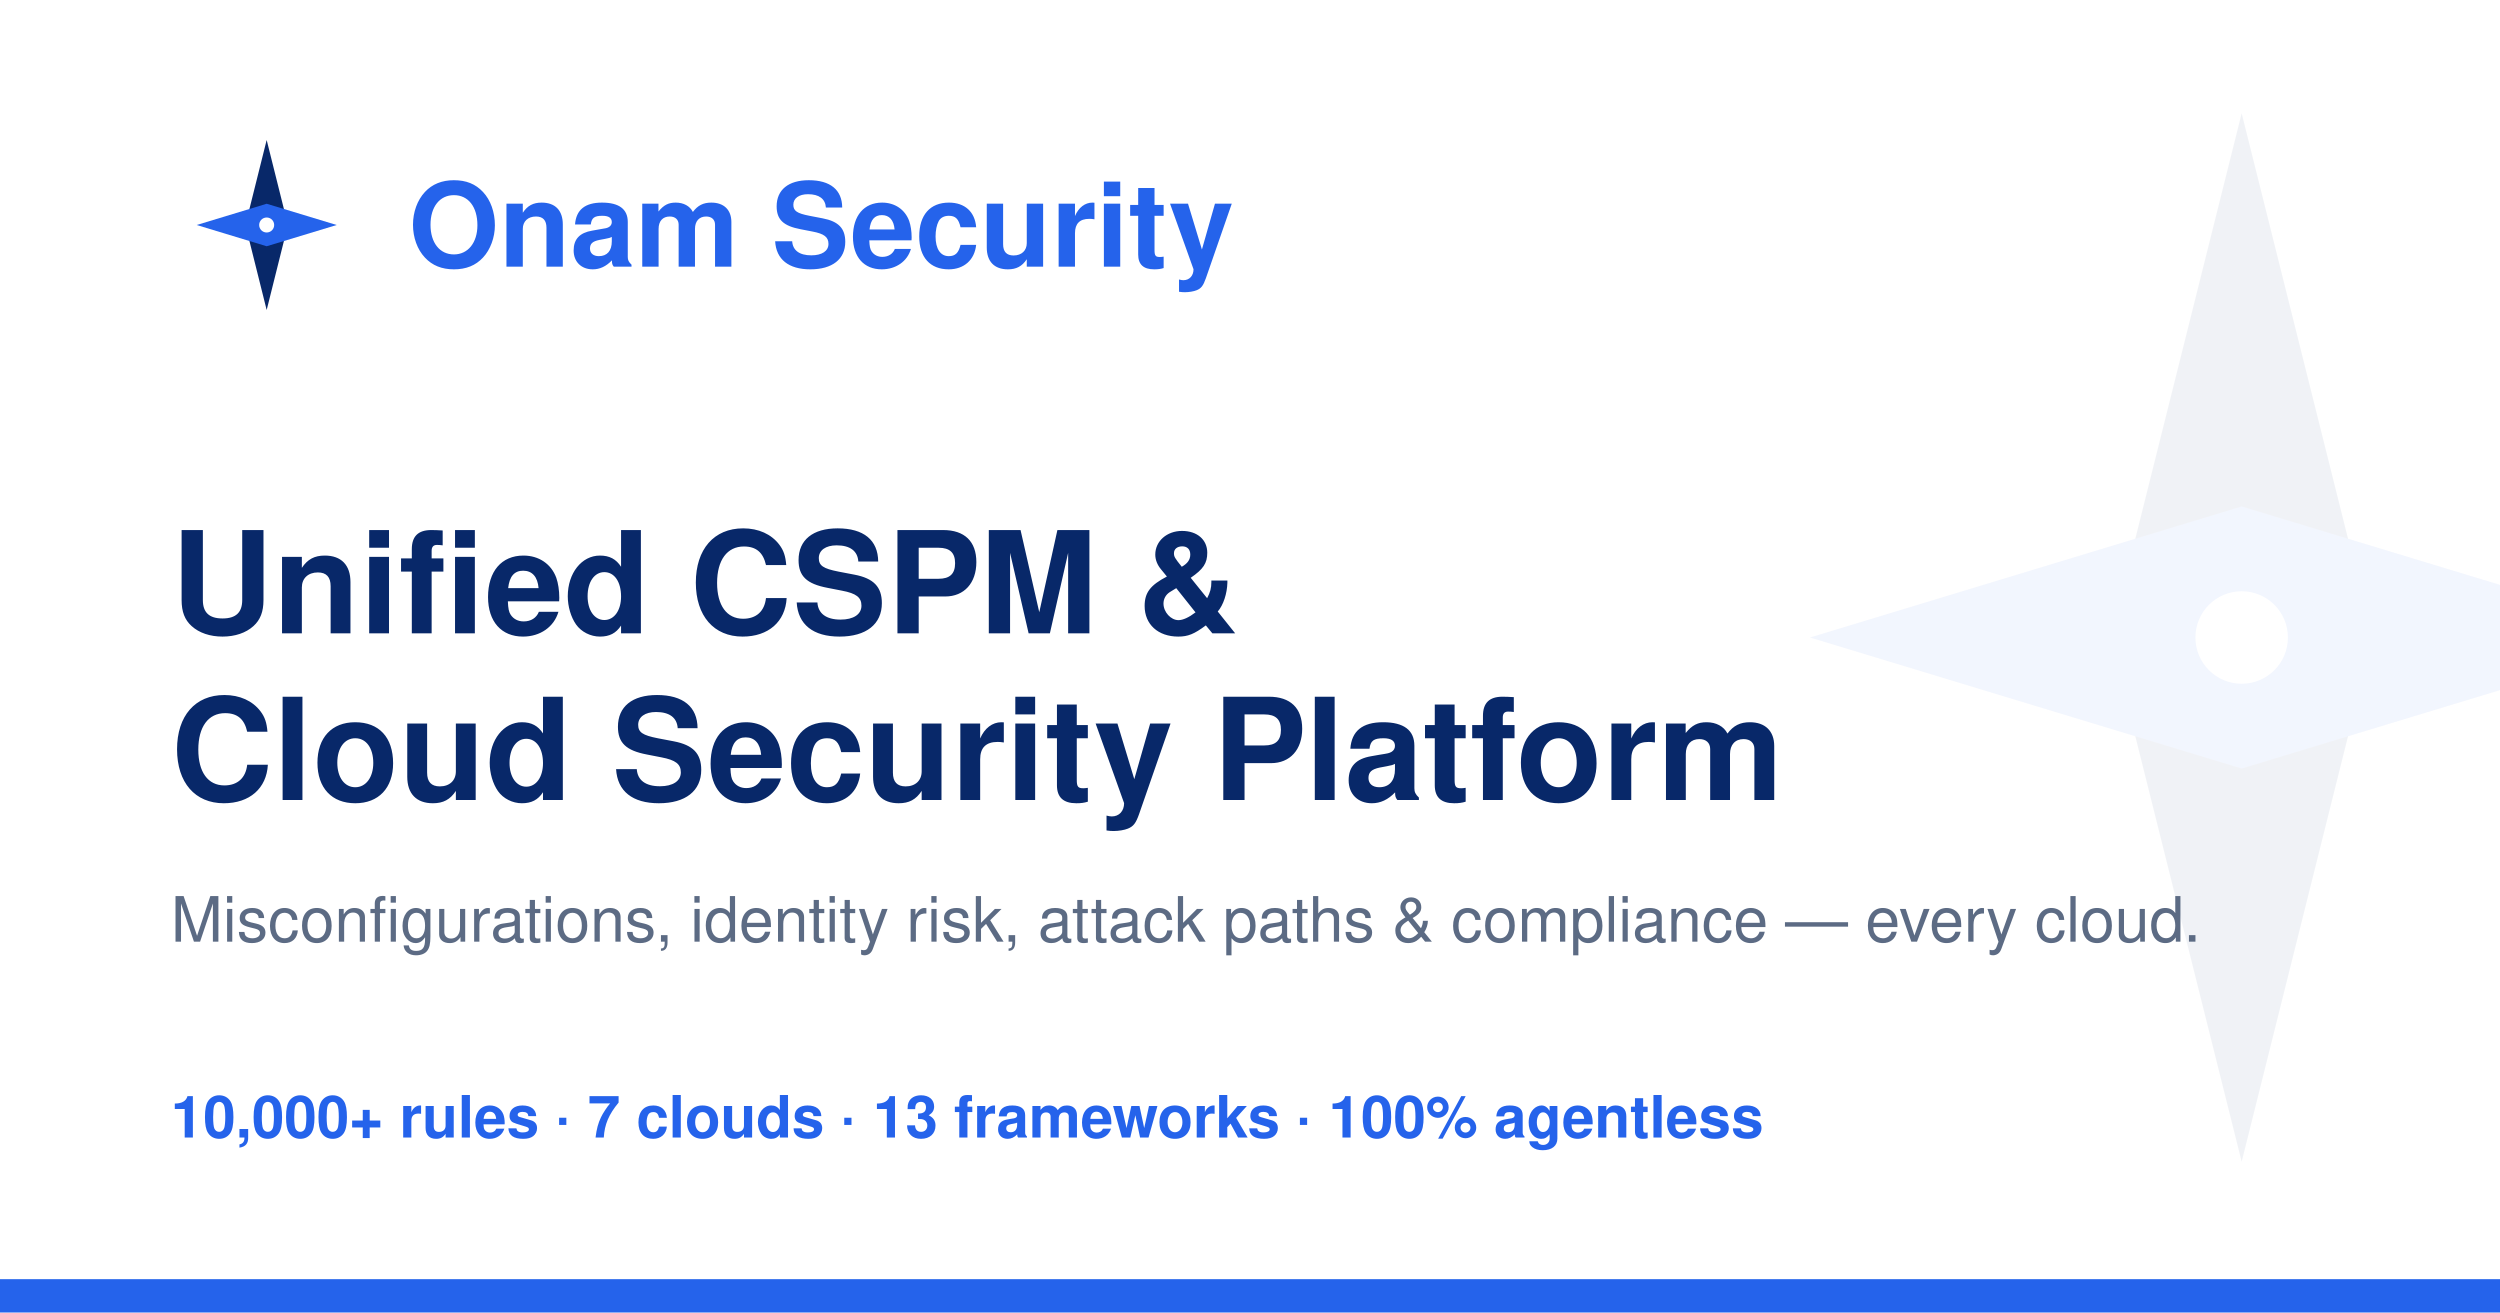
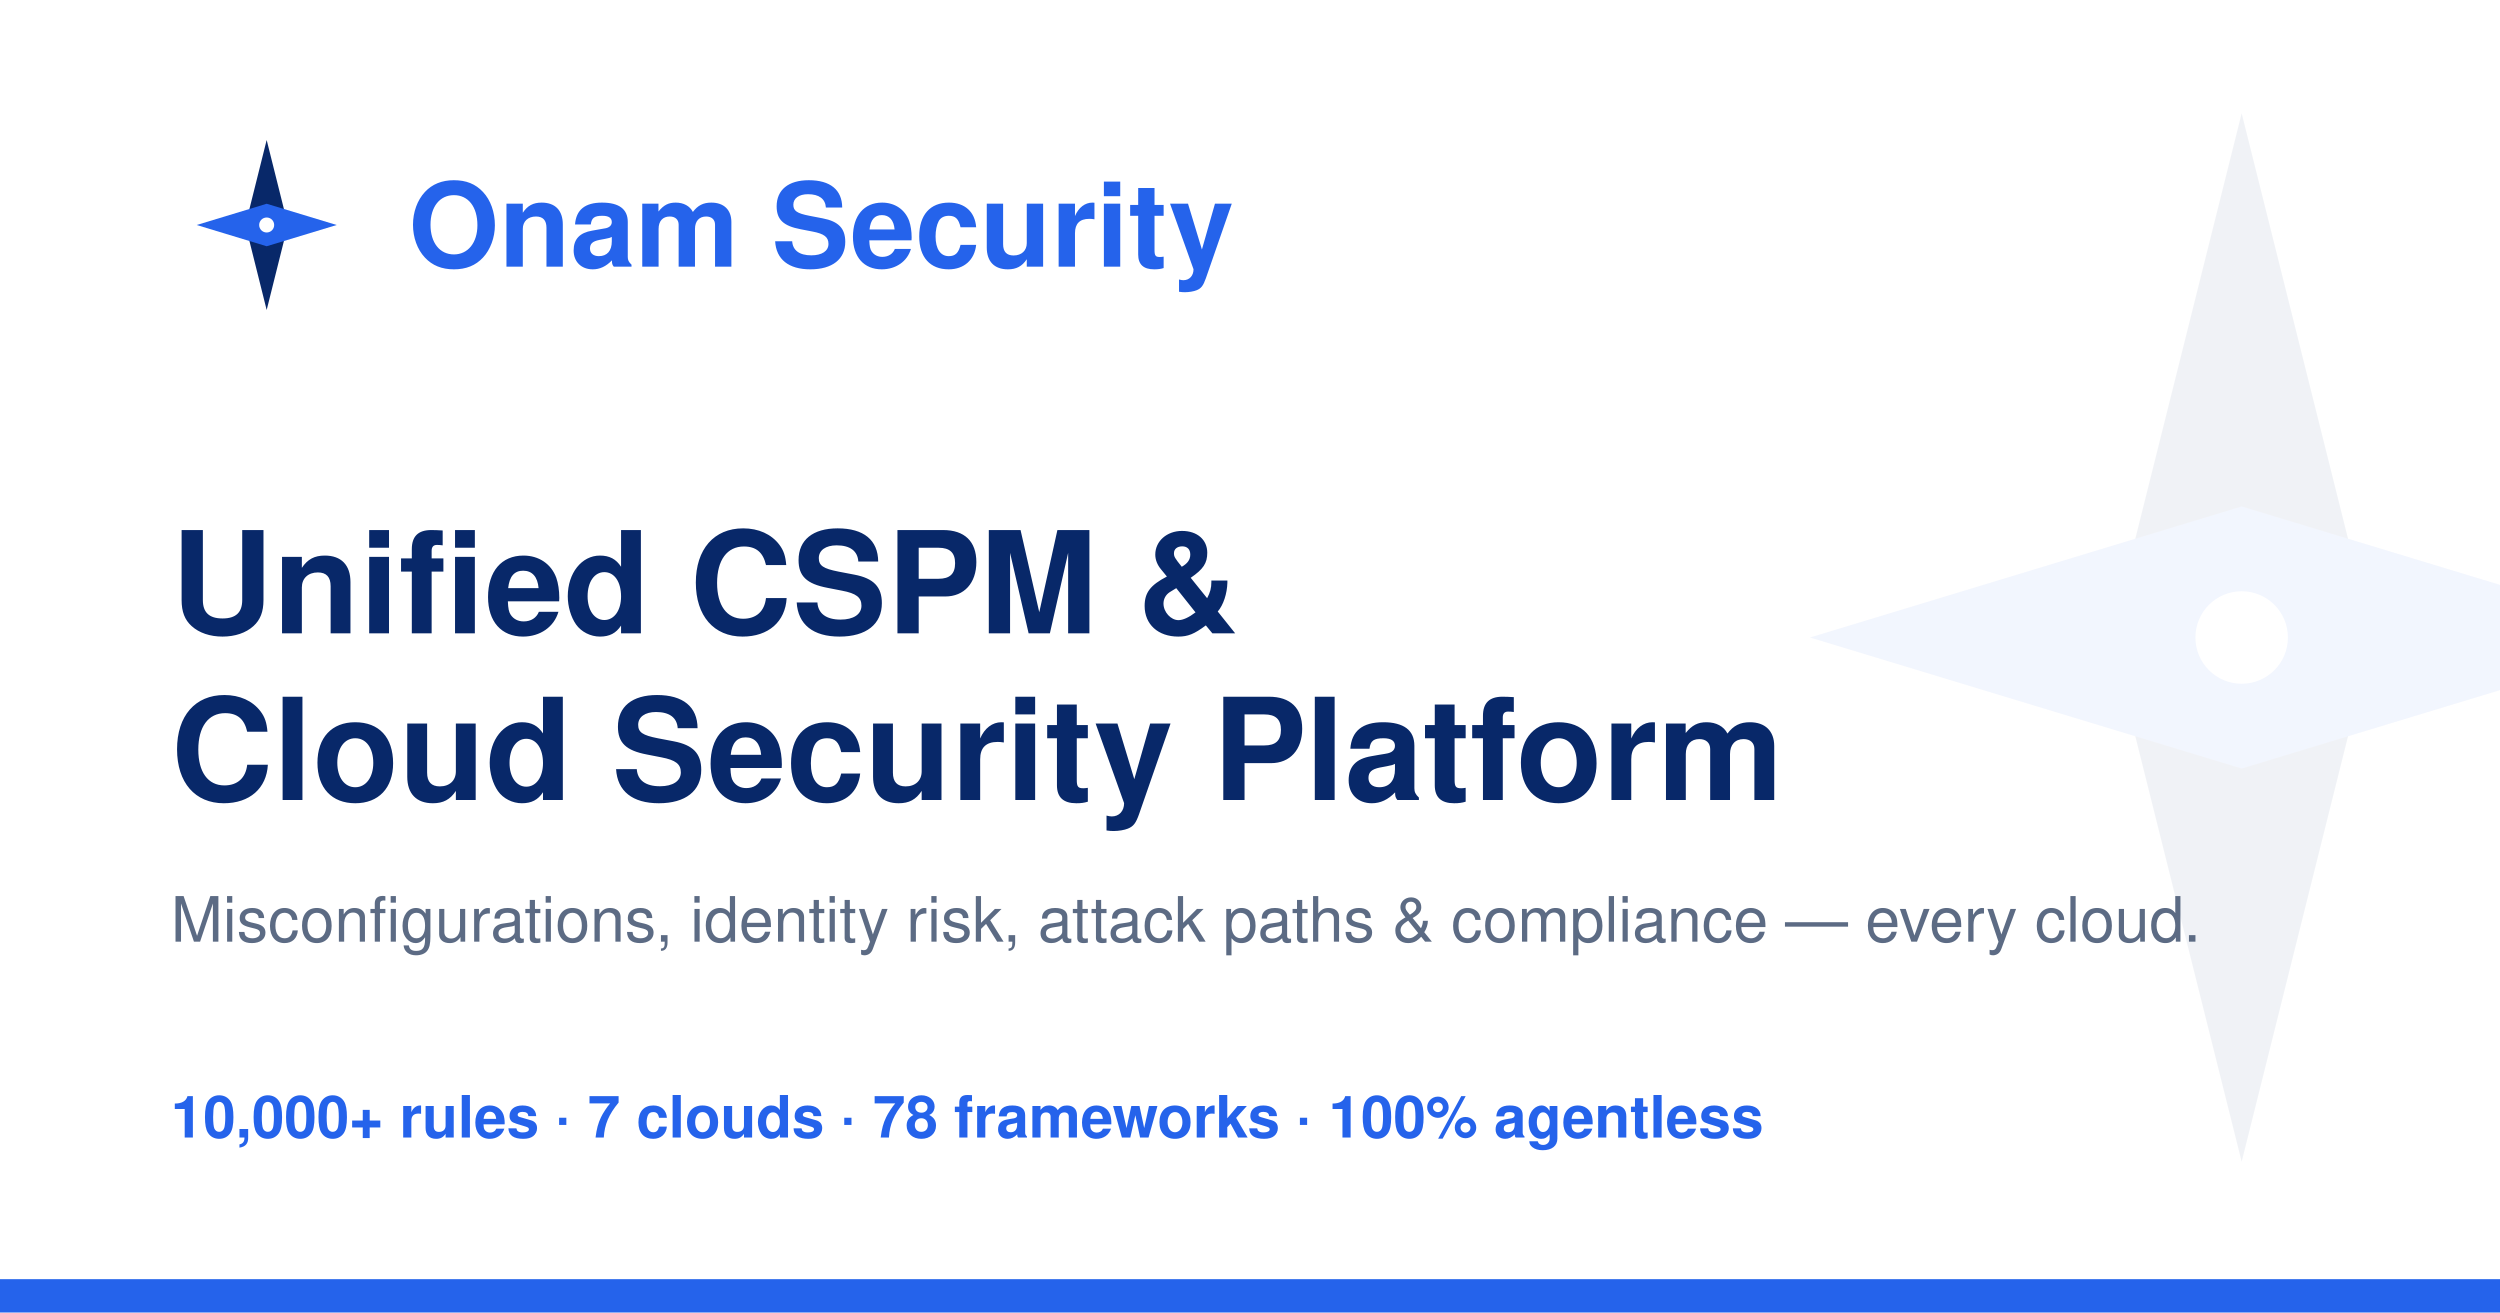
<svg xmlns="http://www.w3.org/2000/svg" width="1200" height="630" viewBox="0 0 1200 630">
  <rect width="1200" height="630" fill="#FFFFFF" />
  <g transform="translate(780,10) scale(7.4)" opacity="0.06">
    <polygon points="40,6 48.5,40 40,74 31.5,40" fill="#082869" />
    <polygon points="12,40 40,31.5 68,40 40,48.5" fill="#2563EB" />
    <circle cx="40" cy="40" r="3" fill="#FFFFFF" />
  </g>
  <g transform="translate(80,60) scale(1.2)">
    <polygon points="40,6 48.5,40 40,74 31.5,40" fill="#082869" />
    <polygon points="12,40 40,31.5 68,40 40,48.5" fill="#2563EB" />
    <circle cx="40" cy="40" r="3" fill="#FFFFFF" />
  </g>
  <text x="196" y="128" font-family="Plus Jakarta Sans, Helvetica, Arial, sans-serif" font-weight="800" font-size="56" fill="#2563EB">Onam Security</text>
  <text x="82" y="304" font-family="Plus Jakarta Sans, Helvetica, Arial, sans-serif" font-weight="800" font-size="68" fill="#082869">Unified CSPM &amp;</text>
  <text x="82" y="384" font-family="Plus Jakarta Sans, Helvetica, Arial, sans-serif" font-weight="800" font-size="68" fill="#082869">Cloud Security Platform</text>
  <text x="82" y="452" font-family="Plus Jakarta Sans, Helvetica, Arial, sans-serif" font-weight="500" font-size="30" fill="#5C6B84">Misconfigurations, identity risk, attack paths &amp; compliance — every cloud.</text>
-   <text x="82" y="546" font-family="Plus Jakarta Sans, Helvetica, Arial, sans-serif" font-weight="700" font-size="28" fill="#2563EB">10,000+ rules · 7 clouds · 13 frameworks · 100% agentless</text>
+   <text x="82" y="546" font-family="Plus Jakarta Sans, Helvetica, Arial, sans-serif" font-weight="700" font-size="28" fill="#2563EB">10,000+ rules · 7 clouds · 78 frameworks · 100% agentless</text>
  <rect y="614" width="1200" height="16" fill="#2563EB" />
</svg>
